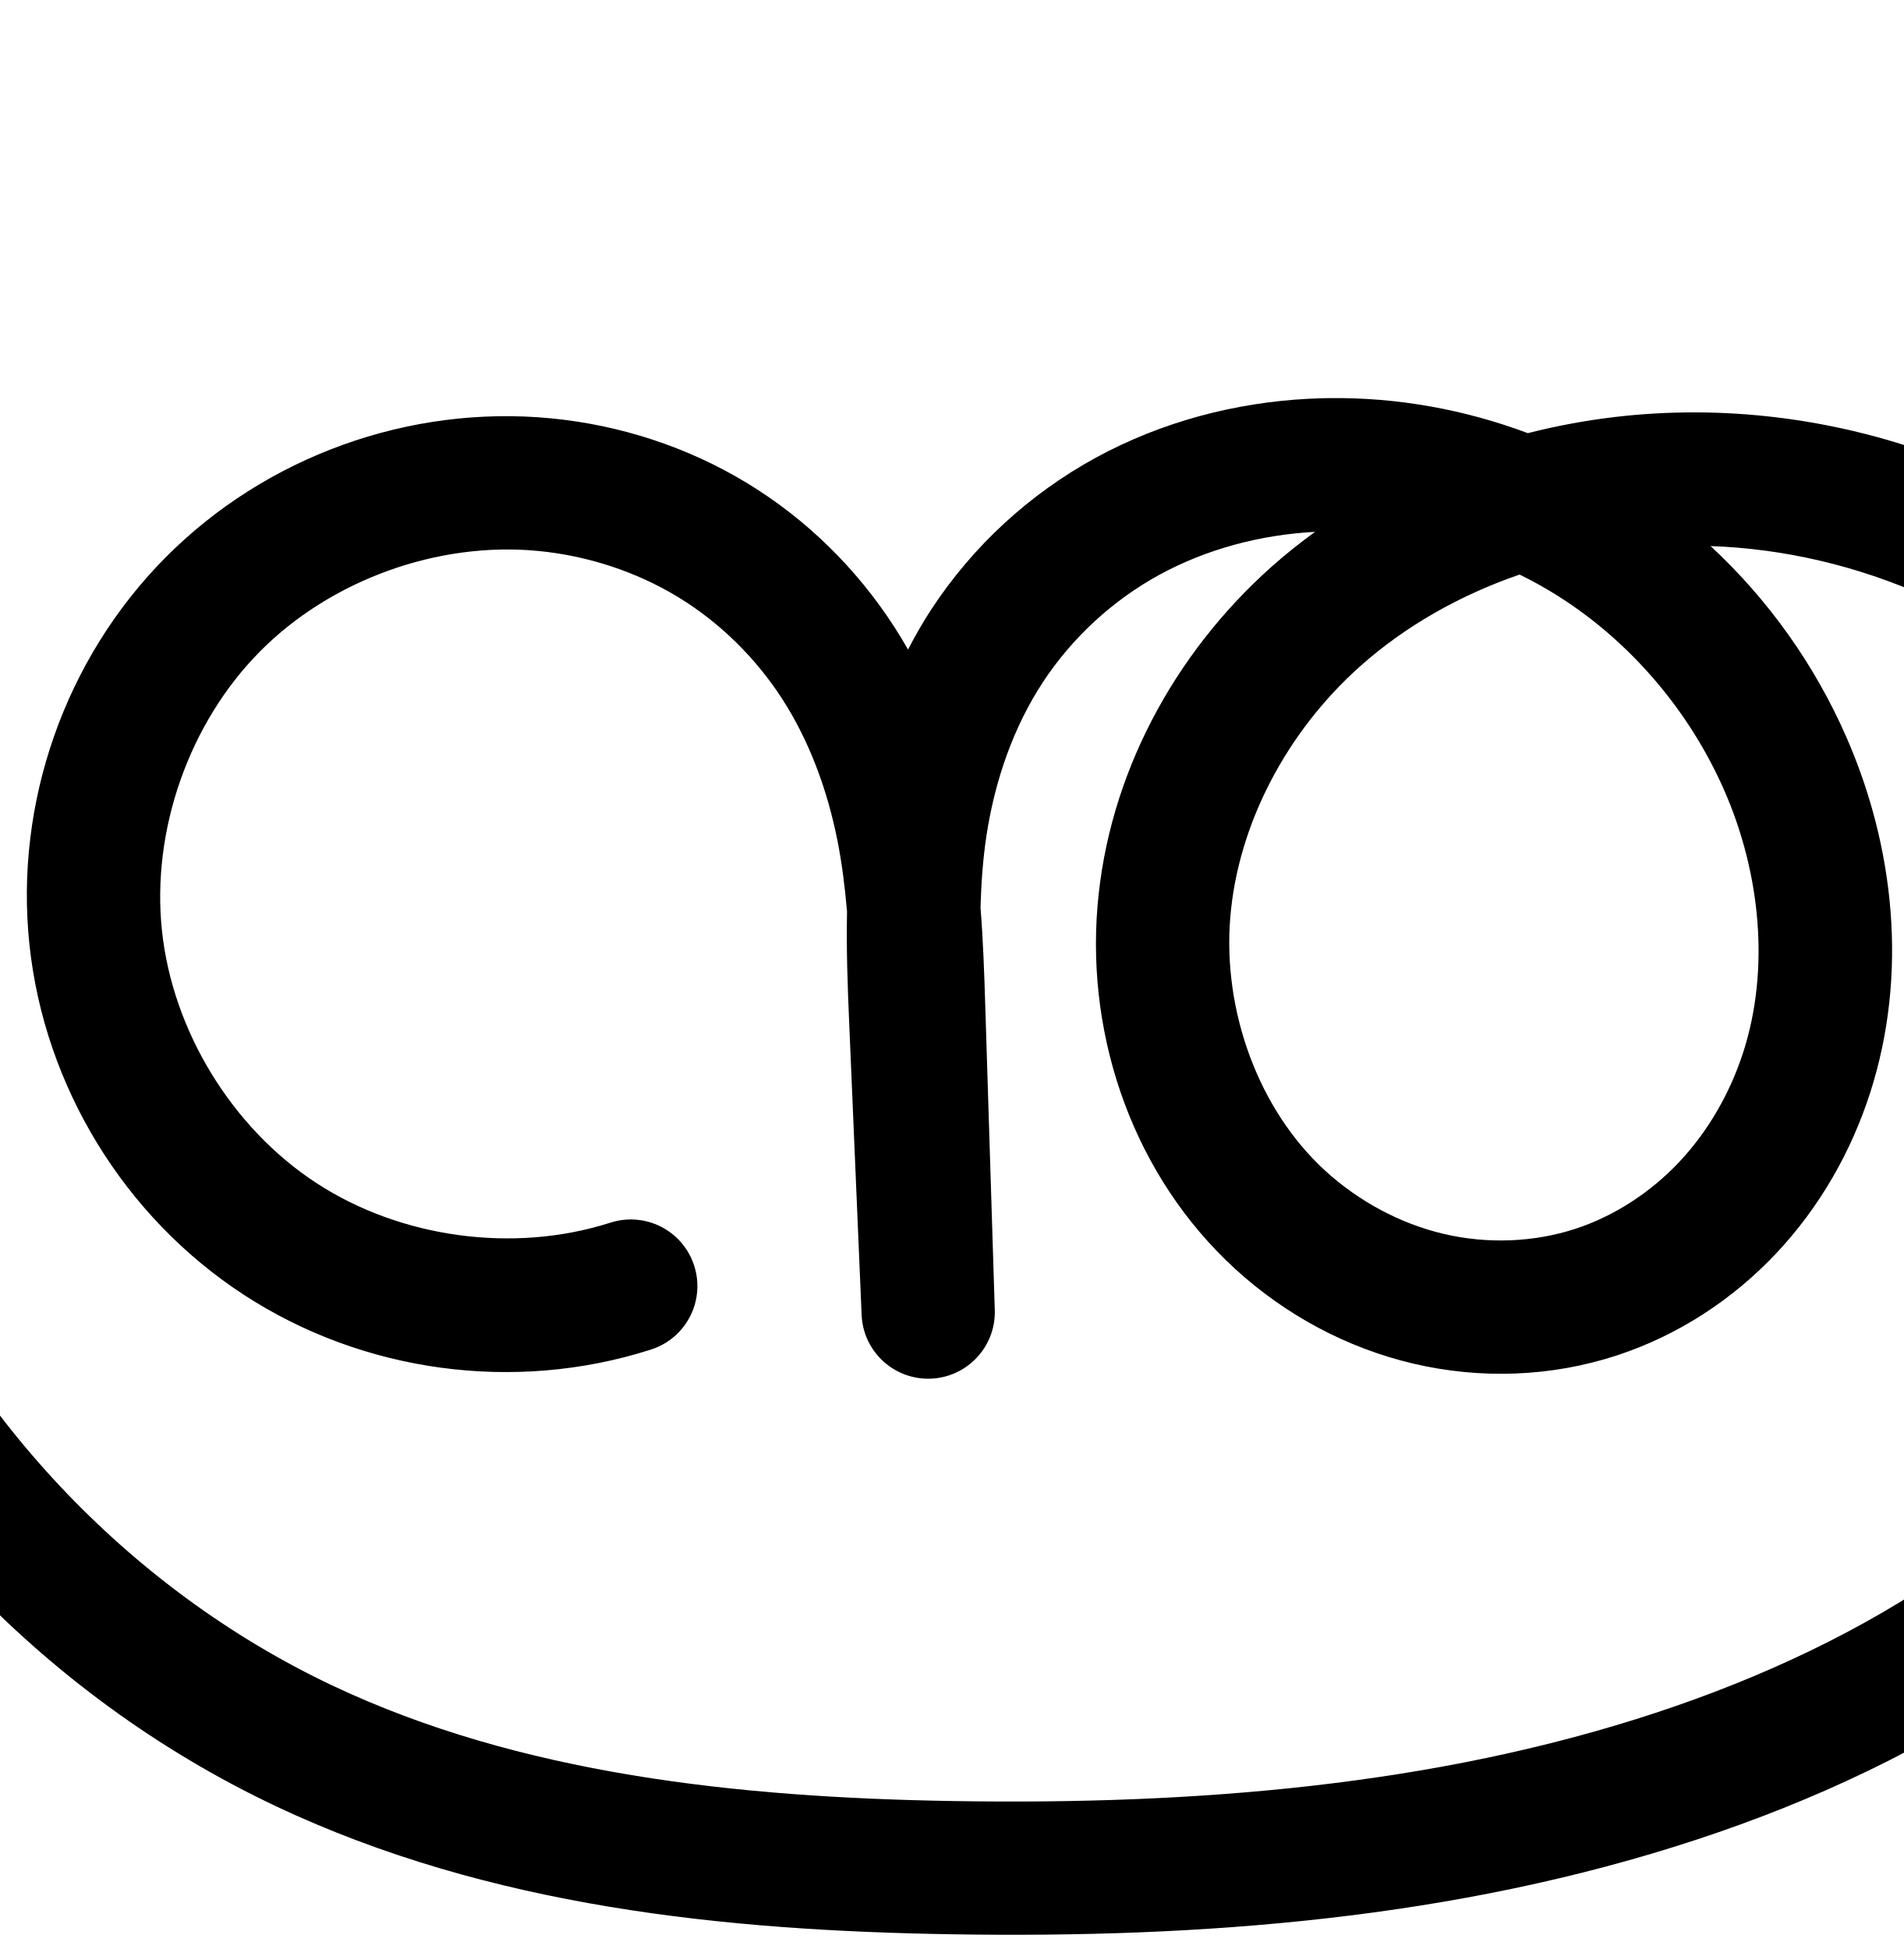
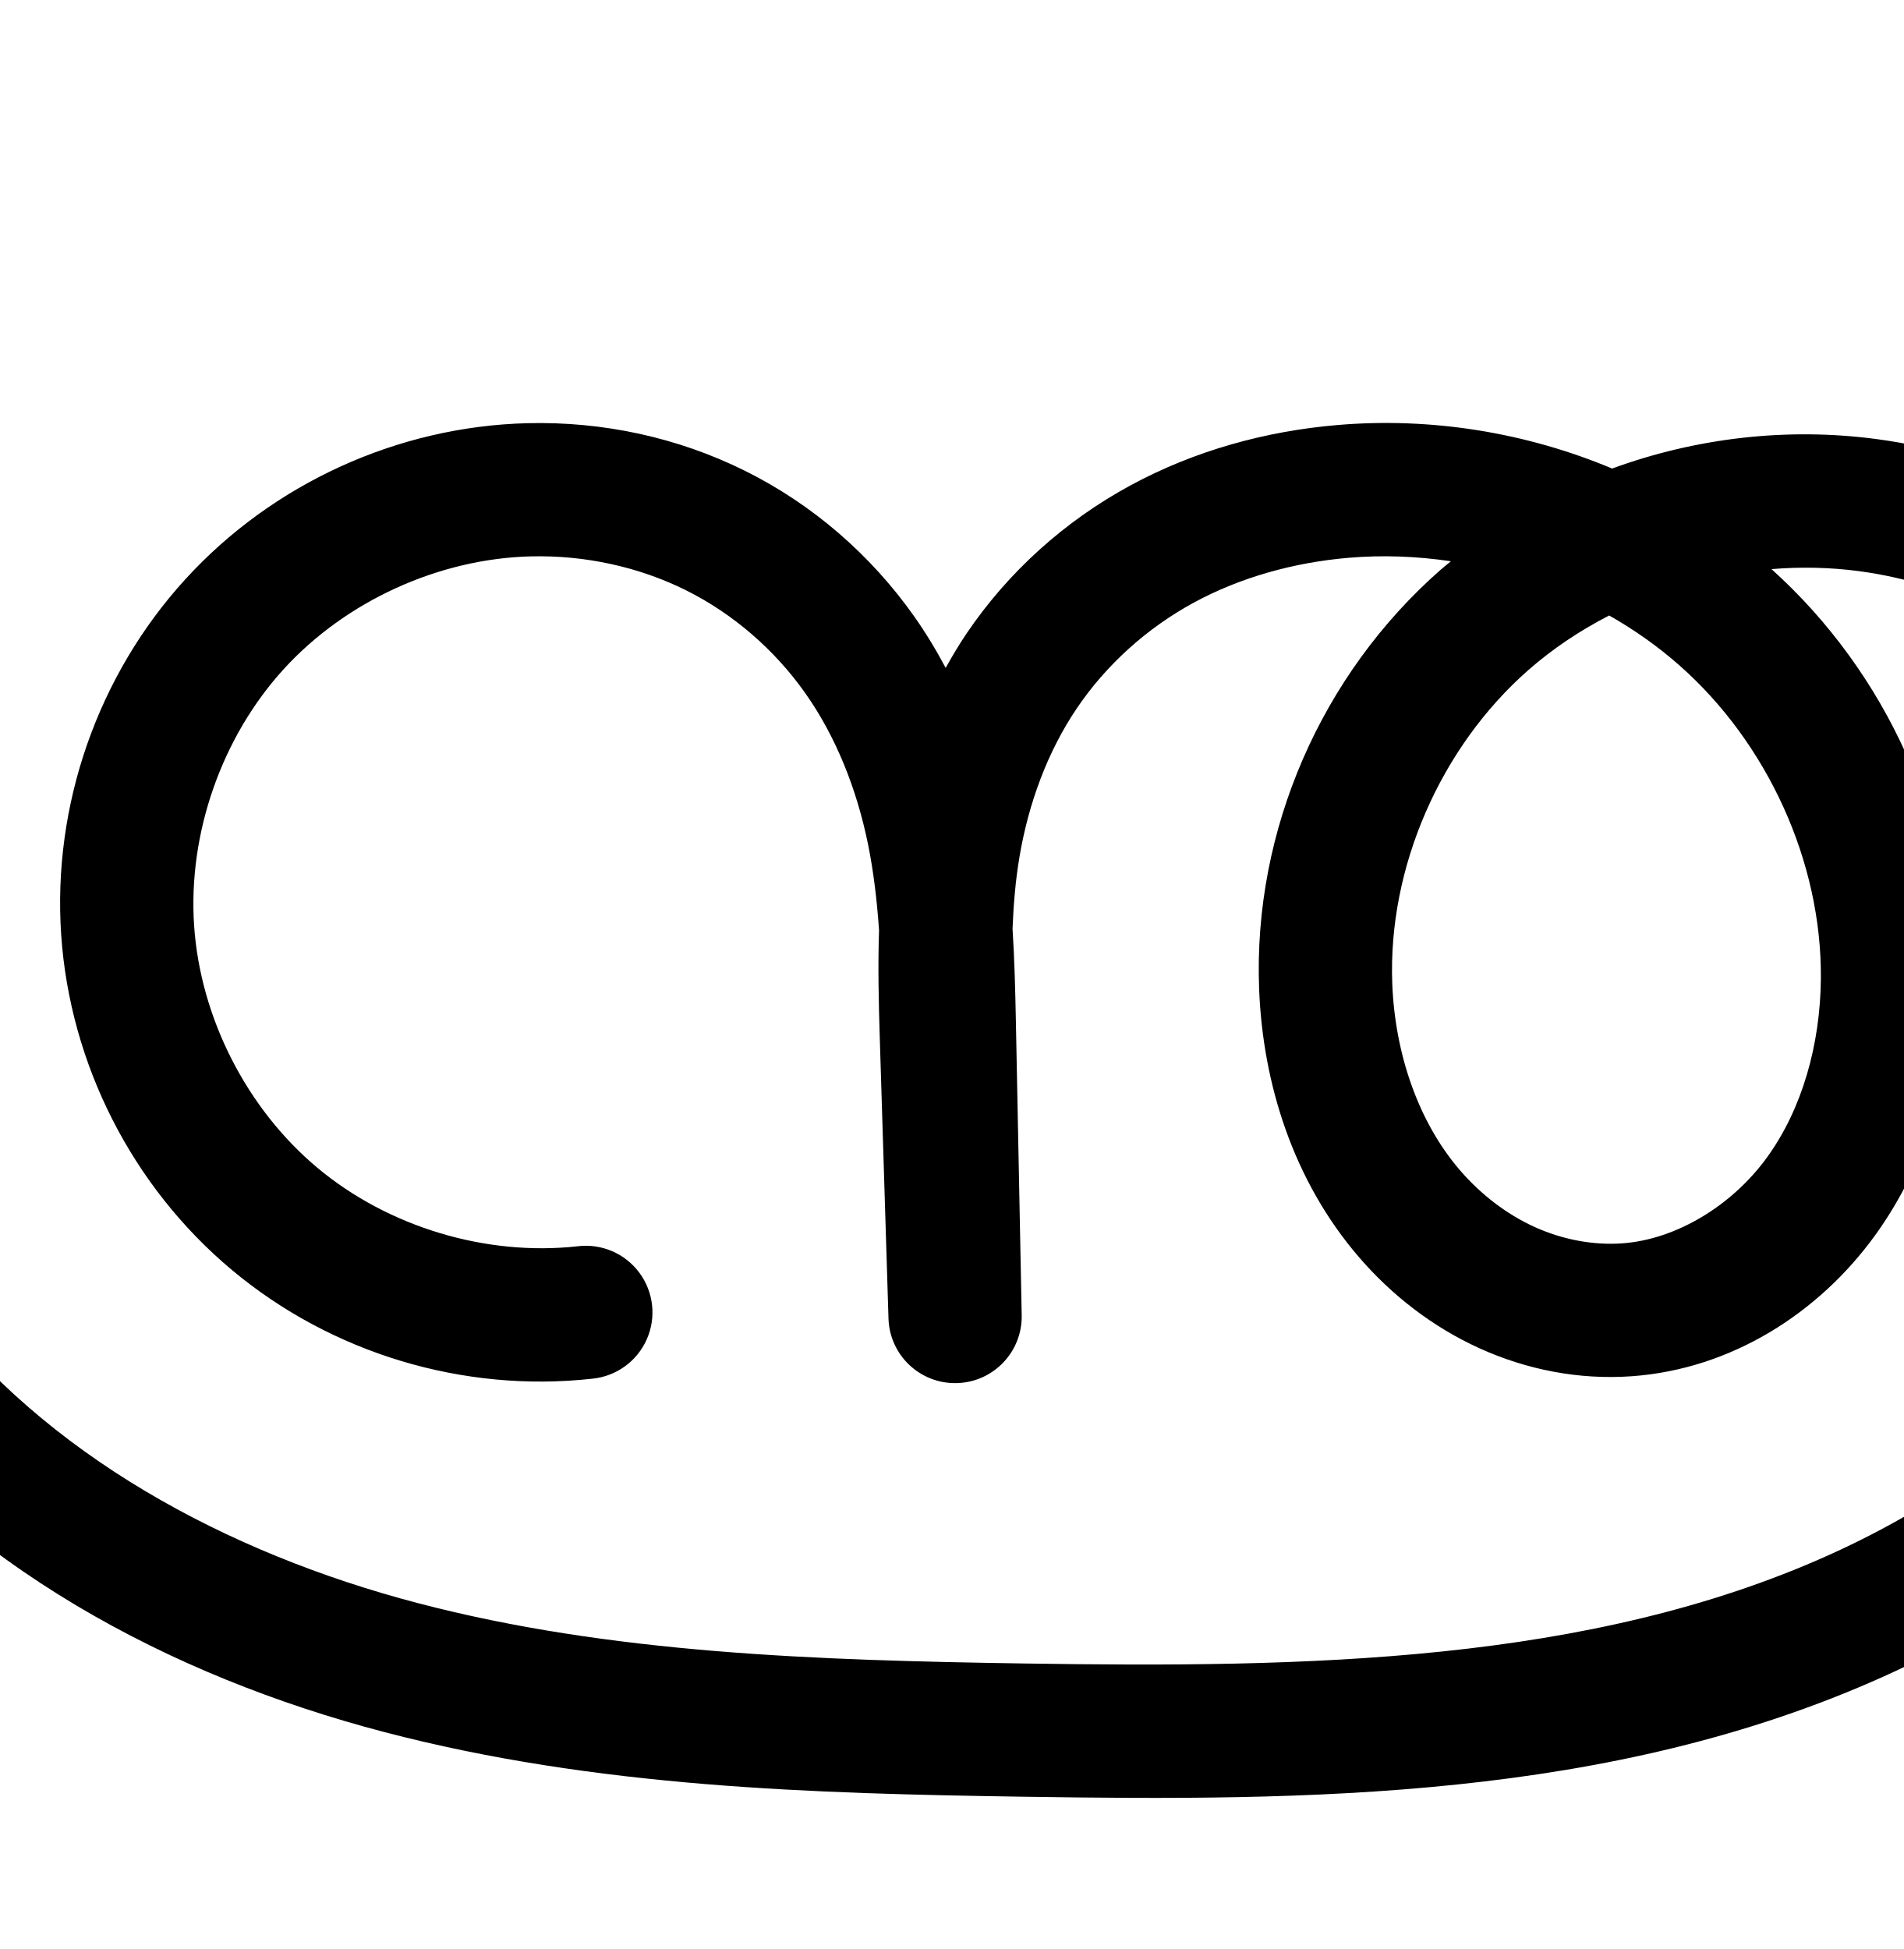
<svg xmlns="http://www.w3.org/2000/svg" width="2000" height="2048" id="svg2992" version="1.1">
  <defs id="defs5498">
    </defs>
  <g id="layer1" transform="translate(0,1048)">
-     <path style="color:#000000;font-style:normal;font-variant:normal;font-weight:normal;font-stretch:normal;font-size:medium;line-height:normal;font-family:sans-serif;text-indent:0;text-align:start;text-decoration:none;text-decoration-line:none;text-decoration-style:solid;text-decoration-color:#000000;letter-spacing:normal;word-spacing:normal;text-transform:none;direction:ltr;block-progression:tb;writing-mode:lr-tb;baseline-shift:baseline;text-anchor:start;clip-rule:nonzero;display:inline;overflow:visible;visibility:visible;opacity:1;isolation:auto;mix-blend-mode:normal;color-interpolation:sRGB;color-interpolation-filters:linearRGB;solid-color:#000000;solid-opacity:1;fill:#000000;fill-opacity:1;fill-rule:evenodd;stroke:none;stroke-width:140;stroke-linecap:round;stroke-linejoin:round;stroke-miterlimit:4;stroke-dasharray:none;stroke-dashoffset:0;stroke-opacity:1;color-rendering:auto;image-rendering:auto;shape-rendering:auto;text-rendering:auto;enable-background:accumulate" d="m 1397.652,-629.689 c -7.444,0.08 -14.893,0.309 -22.342,0.688 -77.405,3.932 -154.6,24.084 -224.066,62.006 -69.63,38.011 -129.246,92.939 -172.75,159.354 -8.968,13.692 -16.989,27.822 -24.463,42.172 -4.553,-8.005 -9.327,-15.918 -14.355,-23.717 -39.414,-61.127 -92.344,-113.349 -155.037,-151.357 -62.616,-37.962 -133.221,-60.82 -205.461,-67.844 -149.048,-14.491 -300.013,40.004 -405.438,146.357 C 68.316,-355.678 15.143,-204.24 30.941,-55.324 46.739,93.591 130.5,230.502 255.893,312.369 381.285,394.236 540.325,415.845 683.016,370.404 A 70.007,70.007 0 1 0 640.533,237.006 C 539.656,269.131 421.077,253.019 332.43,195.143 243.782,137.266 181.329,35.184 170.16,-70.094 158.992,-175.371 198.637,-288.283 273.168,-363.471 c 74.531,-75.188 187.091,-115.821 292.463,-105.576 51.728,5.029 102.535,21.607 146.426,48.217 43.814,26.564 81.875,63.958 109.957,107.51 28.101,43.581 47.176,94.762 57.873,148.631 4.753,23.935 7.856,48.847 10.068,74.508 -0.816,39.623 0.615,78.235 2.199,115.461 l 13.158,309.111 a 70.007,70.007 0 0 0 139.902,-5.166 L 1035.078,5.35 c -1.012,-32.336 -2.164,-65.693 -4.873,-99.771 0.73,-25.913 2.541,-51.106 6.229,-75.385 8.87,-58.394 28.502,-114.301 59.172,-161.123 30.664,-46.812 73.543,-86.339 122.719,-113.184 49.124,-26.816 105.817,-41.981 163.334,-45.01 -15.89,11.57 -31.332,23.852 -46.117,37.051 -101.536,90.642 -171.157,218.082 -182.475,356.916 -11.39,139.726 38.825,283.43 144.397,380.26 52.567,48.214 117.014,83.189 187.258,99.734 70.336,16.567 144.763,14.159 214.217,-8.617 64.464,-21.14 121.782,-58.848 167.418,-107.363 45.559,-48.434 78.694,-106.662 98.642,-168.787 39.934,-124.364 25.42,-258.222 -25.053,-373.541 -33.206,-75.869 -81.988,-144.475 -142.668,-200.717 155.056,5.303 309.922,73.358 413.102,187.203 61.298,67.635 105.96,151.013 127.772,239.365 21.805,88.325 20.991,182.781 -2.717,270.33 -40.702,150.304 -149.662,282.333 -283.654,376.471 -93.991,66.035 -200.613,115.862 -312.367,152.699 -232.832,76.748 -484.679,96.728 -736.736,92.672 C 773.866,840.871 546.009,816.077 349.697,723.365 134.787,621.871 -40.765,434.945 -128.588,214.096 c -87.823,-220.85 -88.576,-477.286 -2.053,-698.648 a 70.007,70.007 0 1 0 -130.393,-50.967 c -99.85,255.458 -98.994,546.479 2.355,801.346 101.35,254.866 300.578,467.003 548.59,584.131 225.069,106.293 473.37,130.762 710.51,134.578 260.858,4.198 528.455,-15.845 782.818,-99.691 122.218,-40.287 241.433,-95.52 349.022,-171.107 154.88,-108.813 286.728,-263.971 338.305,-454.432 30.087,-111.104 31.026,-228.997 3.504,-340.48 C 2446.554,-192.632 2391.024,-296.139 2314.113,-381 2159.631,-551.452 1924.101,-636.616 1696.627,-609.811 c -30.712,3.619 -61.265,9.321 -91.375,16.963 -66.093,-24.765 -136.593,-37.604 -207.6,-36.842 z m 198.938,185.43 c 14.38,7.062 28.376,14.865 41.846,23.449 75.646,48.207 137.048,120.747 173.256,203.475 38.287,87.478 47.758,188.196 20.012,274.604 -13.891,43.261 -37.047,83.48 -67.324,115.668 -30.201,32.107 -68.353,56.906 -109.064,70.256 -43.764,14.351 -92.855,16.125 -138.494,5.375 -45.731,-10.772 -89.486,-34.314 -124.727,-66.637 -70.045,-64.245 -107.462,-167.926 -99.49,-265.711 8.044,-98.677 59.938,-195.797 136.172,-263.852 47.832,-42.7 105.572,-75.197 167.814,-96.627 z" id="path4370-9-0-3" />
-     <path id="path4370-9-0-3-7" d="m 942.099,2210.452 c -121.783,38.783 -260.593,19.922 -367.613,-49.95 -107.02,-69.872 -180.126,-189.368 -193.609,-316.464 -13.483,-127.097 32.924,-259.271 122.902,-350.042 89.978,-90.77 221.74,-138.335 348.95,-125.967 61.984,6.026 122.69,25.744 175.944,58.031 53.254,32.286 98.748,77.095 132.497,129.434 33.748,52.339 55.572,111.847 67.701,172.931 12.129,61.084 14.618,123.616 16.566,185.862 l 10.136,323.875 -13.158,-309.111 c -2.878,-67.616 -5.027,-135.712 5.136,-202.622 10.163,-66.91 32.739,-132.354 69.823,-188.968 37.084,-56.613 88.331,-103.841 147.734,-136.268 59.403,-32.428 126.487,-50.105 194.078,-53.538 104.043,-5.285 209.339,23.264 297.193,79.25 87.854,55.987 157.992,139.002 199.762,234.438 44.38,101.399 56.373,218.687 22.533,324.073 -16.92,52.693 -45.065,101.917 -82.984,142.228 -37.919,40.311 -85.654,71.564 -138.241,88.809 -56.609,18.564 -118.368,20.655 -176.355,6.996 -57.988,-13.659 -112.088,-42.917 -155.992,-83.185 -87.808,-80.537 -131.623,-204.231 -121.942,-322.986 9.681,-118.755 70.438,-231.036 159.323,-310.384 88.885,-79.348 204.331,-126.495 322.661,-140.439 204.393,-24.086 419.218,53.804 557.427,206.3 69.104,76.248 119.2,169.69 143.863,269.595 24.664,99.904 23.786,206.08 -3.111,305.406 -46.139,170.382 -166.542,313.976 -310.978,415.451 -100.79,70.811 -213.708,123.341 -330.694,161.903 -243.598,80.297 -503.32,100.308 -759.778,96.181 C 1048.899,2817.541 810.821,2792.91 600.13,2693.408 368.669,2584.097 181.278,2384.566 86.692,2146.708 -7.894,1908.85 -8.699,1635.121 84.488,1396.711" style="fill:none;fill-rule:evenodd;stroke:#000000;stroke-width:140;stroke-linecap:round;stroke-linejoin:round;stroke-miterlimit:4;stroke-dasharray:none;stroke-opacity:1" />
+     <path style="color:#000000;font-style:normal;font-variant:normal;font-weight:normal;font-stretch:normal;font-size:medium;line-height:normal;font-family:sans-serif;text-indent:0;text-align:start;text-decoration:none;text-decoration-line:none;text-decoration-style:solid;text-decoration-color:#000000;letter-spacing:normal;word-spacing:normal;text-transform:none;direction:ltr;block-progression:tb;writing-mode:lr-tb;baseline-shift:baseline;text-anchor:start;white-space:normal;clip-rule:nonzero;display:inline;overflow:visible;visibility:visible;opacity:1;isolation:auto;mix-blend-mode:normal;color-interpolation:sRGB;color-interpolation-filters:linearRGB;solid-color:#000000;solid-opacity:1;fill:#000000;fill-opacity:1;fill-rule:evenodd;stroke:none;stroke-width:140;stroke-linecap:round;stroke-linejoin:round;stroke-miterlimit:4;stroke-dasharray:none;stroke-dashoffset:0;stroke-opacity:1;color-rendering:auto;image-rendering:auto;shape-rendering:auto;text-rendering:auto;enable-background:accumulate" d="m -125.459,-606.334 a 70.007,70.007 0 0 0 -58.67,28.596 c -106.218,140.744 -164.694,315.13 -164.799,491.457 -0.105,176.327 58.166,350.783 164.217,491.652 144.767,192.297 364.602,308.029 588.416,366.652 222.958,58.4 450.829,64.591 671.377,67.961 297.875,4.551 615.969,3.414 904.213,-126.416 144.538,-65.102 278.128,-162.902 373.715,-294.969 95.998,-132.634 150.336,-298.656 134.258,-465.949 -12.864,-133.851 -70.671,-261.74 -163.555,-359.389 -92.921,-97.688 -218.262,-162.114 -352.209,-179.902 -93.778,-12.454 -189.526,-1.308 -277.672,30.979 -90.635,-37.987 -190.211,-54.1 -288.654,-45.721 -75.043,6.387 -149.973,26.746 -218.049,63.777 -68.272,37.138 -127.509,90.233 -171.377,154.982 -8.025,11.845 -15.272,24.068 -22.154,36.449 -9.887,-18.625 -20.856,-36.804 -33.203,-54.291 -45.488,-64.425 -106.524,-117.469 -177.656,-152.811 -71.035,-35.293 -149.88,-51.979 -228.381,-50.045 -136.367,3.359 -267.836,63.345 -359.746,164.141 C 102.701,-338.385 55.069,-201.953 64.271,-65.855 73.474,70.242 139.04,199.017 243.684,286.521 348.327,374.026 486.674,415.766 622.252,400.736 A 70.007,70.007 0 1 0 606.828,261.588 C 510.575,272.258 407.784,241.247 333.492,179.123 259.201,116.999 210.487,21.322 203.953,-75.301 c -6.534,-96.623 28.856,-197.989 94.107,-269.549 65.252,-71.56 162.932,-116.127 259.746,-118.512 56.201,-1.384 113.004,10.802 162.639,35.463 49.538,24.612 93.355,62.537 125.584,108.184 32.263,45.694 54.121,100.706 65.963,158.758 5.89,28.877 9.392,59.069 11.594,90.338 -1.303,39.034 -0.344,77.075 0.793,113.719 l 9.156,295.111 a 70.007,70.007 0 0 0 139.953,-3.557 l -6.137,-309.877 c -0.624,-31.511 -1.399,-63.964 -3.5,-97.062 1.036,-25.699 3.156,-50.645 7.168,-74.621 9.553,-57.098 29.776,-111.641 60.637,-157.191 30.875,-45.572 73.587,-83.987 122.373,-110.525 48.982,-26.645 105.289,-42.35 163.023,-47.264 35.635,-3.033 71.76,-1.625 107.377,3.66 -3.695,3.08 -7.48,6.034 -11.1,9.215 -124.794,109.654 -196.835,273.403 -190.404,440.137 3.847,99.753 35.971,201.751 104.764,281.717 34.398,39.984 77.194,73.364 126.543,95.818 49.465,22.507 104.47,33.469 160.133,29.494 104.918,-7.491 196.412,-66.476 255.215,-147.344 58.081,-79.875 82.783,-176.209 83.561,-269.455 1.366,-163.787 -70.934,-322.442 -191.879,-431.34 30.681,-2.517 61.53,-1.896 91.812,2.125 101.119,13.428 198.689,63.481 269.199,137.609 70.549,74.168 115.816,174.101 125.637,276.293 12.307,128.057 -30.342,262.746 -108.312,370.473 -78.381,108.294 -191.8,192.653 -317.797,249.404 C 1668.974,699.798 1372.699,704.515 1077.221,700 858.037,696.651 641.651,689.626 439.178,636.592 237.561,583.782 46.876,480.22 -72.863,321.168 -160.181,205.182 -209.014,58.981 -208.928,-86.199 c 0.086,-145.18 49.092,-291.321 136.547,-407.203 a 70.007,70.007 0 0 0 -53.078,-112.932 z m 1816.199,205.088 c 26.407,15.001 51.244,32.509 73.816,52.439 92.537,81.709 149.609,206.543 148.588,328.996 -0.575,68.936 -19.493,136.986 -56.795,188.285 -36.58,50.307 -95.097,85.975 -151.955,90.035 -30.546,2.181 -62.977,-3.992 -92.18,-17.279 -29.319,-13.34 -56.427,-34.156 -78.394,-59.691 -43.937,-51.073 -68.183,-122.836 -70.998,-195.811 -4.708,-122.057 50.607,-248.462 142.916,-329.572 25.617,-22.509 54.347,-41.649 85.002,-57.402 z" id="path4370-9-0-3-5" />
+     <path id="path4370-9-0-3-5-1" d="m 516.432,2069.141 c -115.916,12.85 -236.485,-23.526 -325.952,-98.34 -89.467,-74.814 -146.608,-187.042 -154.476,-303.402 -7.868,-116.36 33.643,-235.259 112.224,-321.436 78.581,-86.177 193.156,-138.453 309.746,-141.326 67.351,-1.659 135.174,12.777 195.509,42.754 60.335,29.977 112.762,75.461 151.621,130.497 38.859,55.036 63.902,119.129 77.367,185.142 13.465,66.012 15.452,133.754 16.786,201.112 l 6.136,309.875 -9.158,-295.111 c -2.067,-66.596 -3.361,-133.671 7.634,-199.386 10.995,-65.715 34.355,-129.742 71.726,-184.903 37.372,-55.161 88.346,-100.916 146.875,-132.755 58.529,-31.838 124.148,-49.869 190.536,-55.52 143.533,-12.217 291.791,35.009 399.773,130.356 107.982,95.346 173.456,238.005 172.254,382.052 -0.676,81.091 -22.486,163.283 -70.178,228.871 -47.692,65.587 -122.698,112.913 -203.586,118.689 -43.104,3.078 -86.822,-5.489 -126.155,-23.387 -39.334,-17.897 -74.286,-44.995 -102.469,-77.755 -56.365,-65.52 -84.55,-152.4 -87.881,-238.764 -5.569,-144.395 58.109,-289.473 166.66,-384.855 108.551,-95.382 259.509,-139.845 402.754,-120.822 117.533,15.608 228.989,72.848 310.705,158.756 81.716,85.908 133.252,199.82 144.595,317.841 14.193,147.675 -34.301,298.031 -121.285,418.211 -86.984,120.18 -210.488,211.259 -345.756,272.186 -270.536,121.854 -577.719,124.782 -874.396,120.249 -219.866,-3.36 -441.995,-9.967 -654.71,-65.684 -212.716,-55.717 -417.976,-165.365 -550.229,-341.039 -96.684,-128.428 -150.235,-288.756 -150.14,-449.509 0.095,-160.753 53.836,-321.017 150.673,-449.331" style="fill:none;fill-rule:evenodd;stroke:#000000;stroke-width:140;stroke-linecap:round;stroke-linejoin:round;stroke-miterlimit:4;stroke-dasharray:none;stroke-opacity:1" />
  </g>
</svg>
